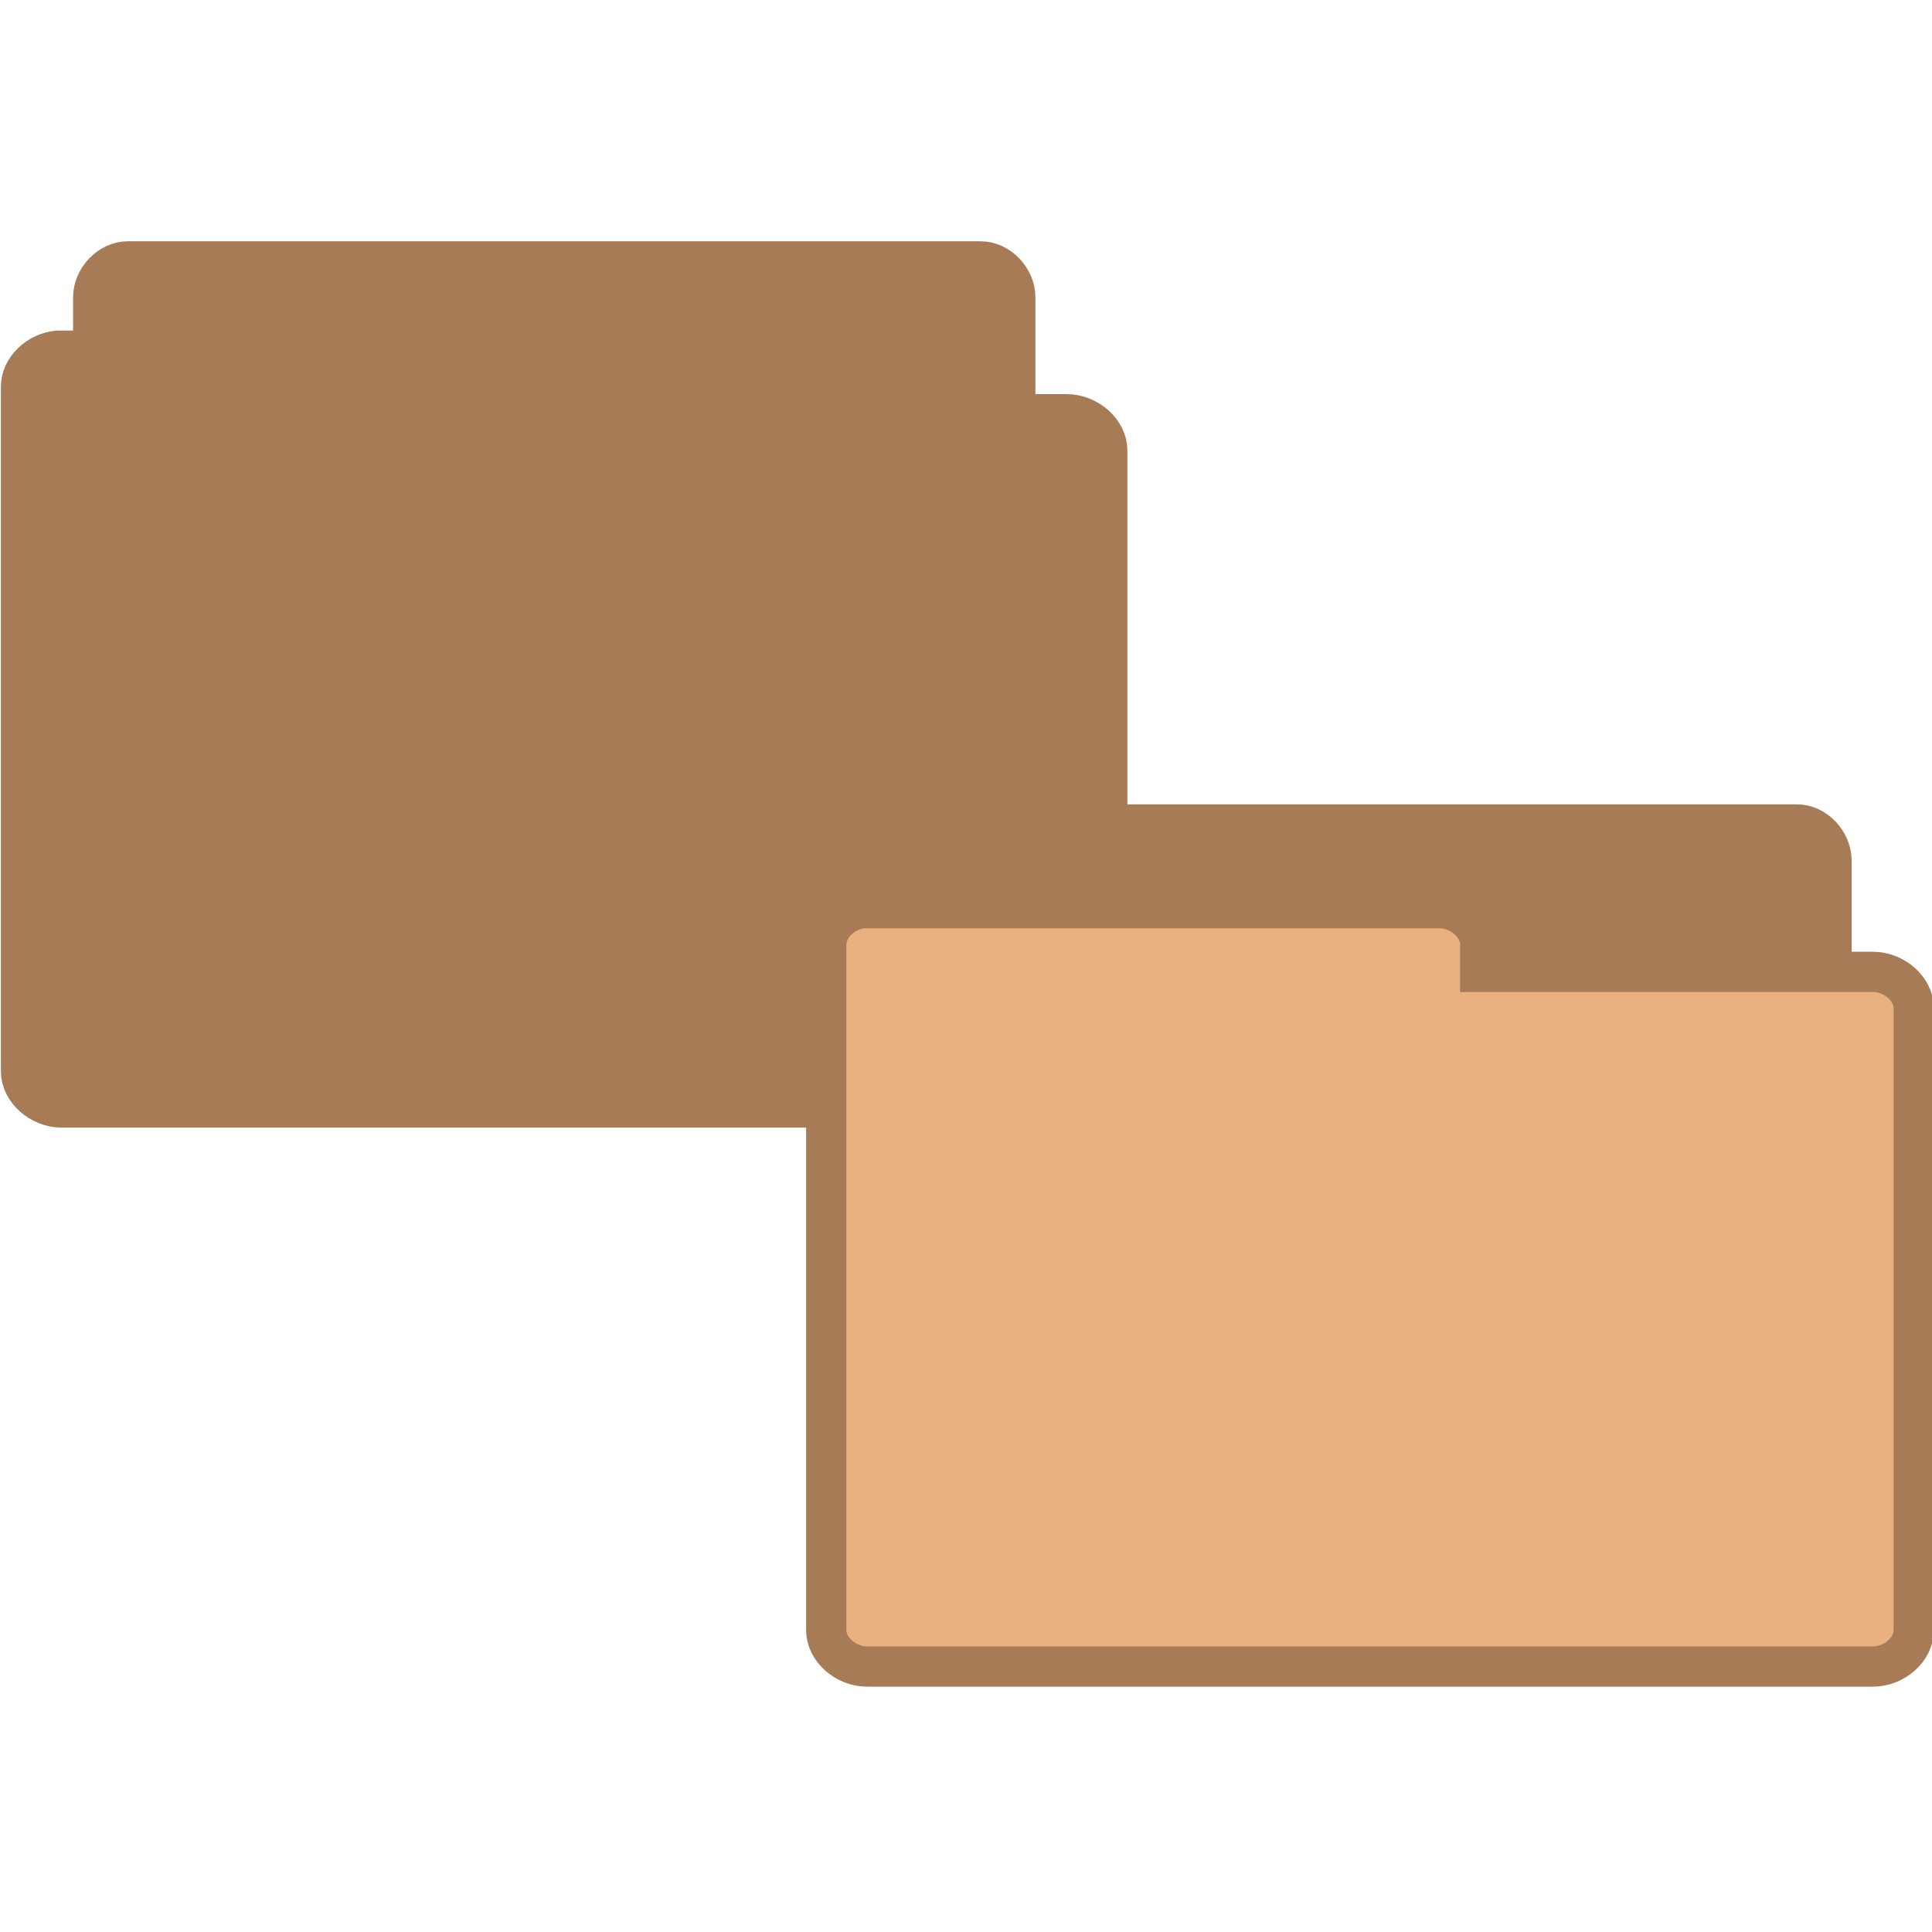
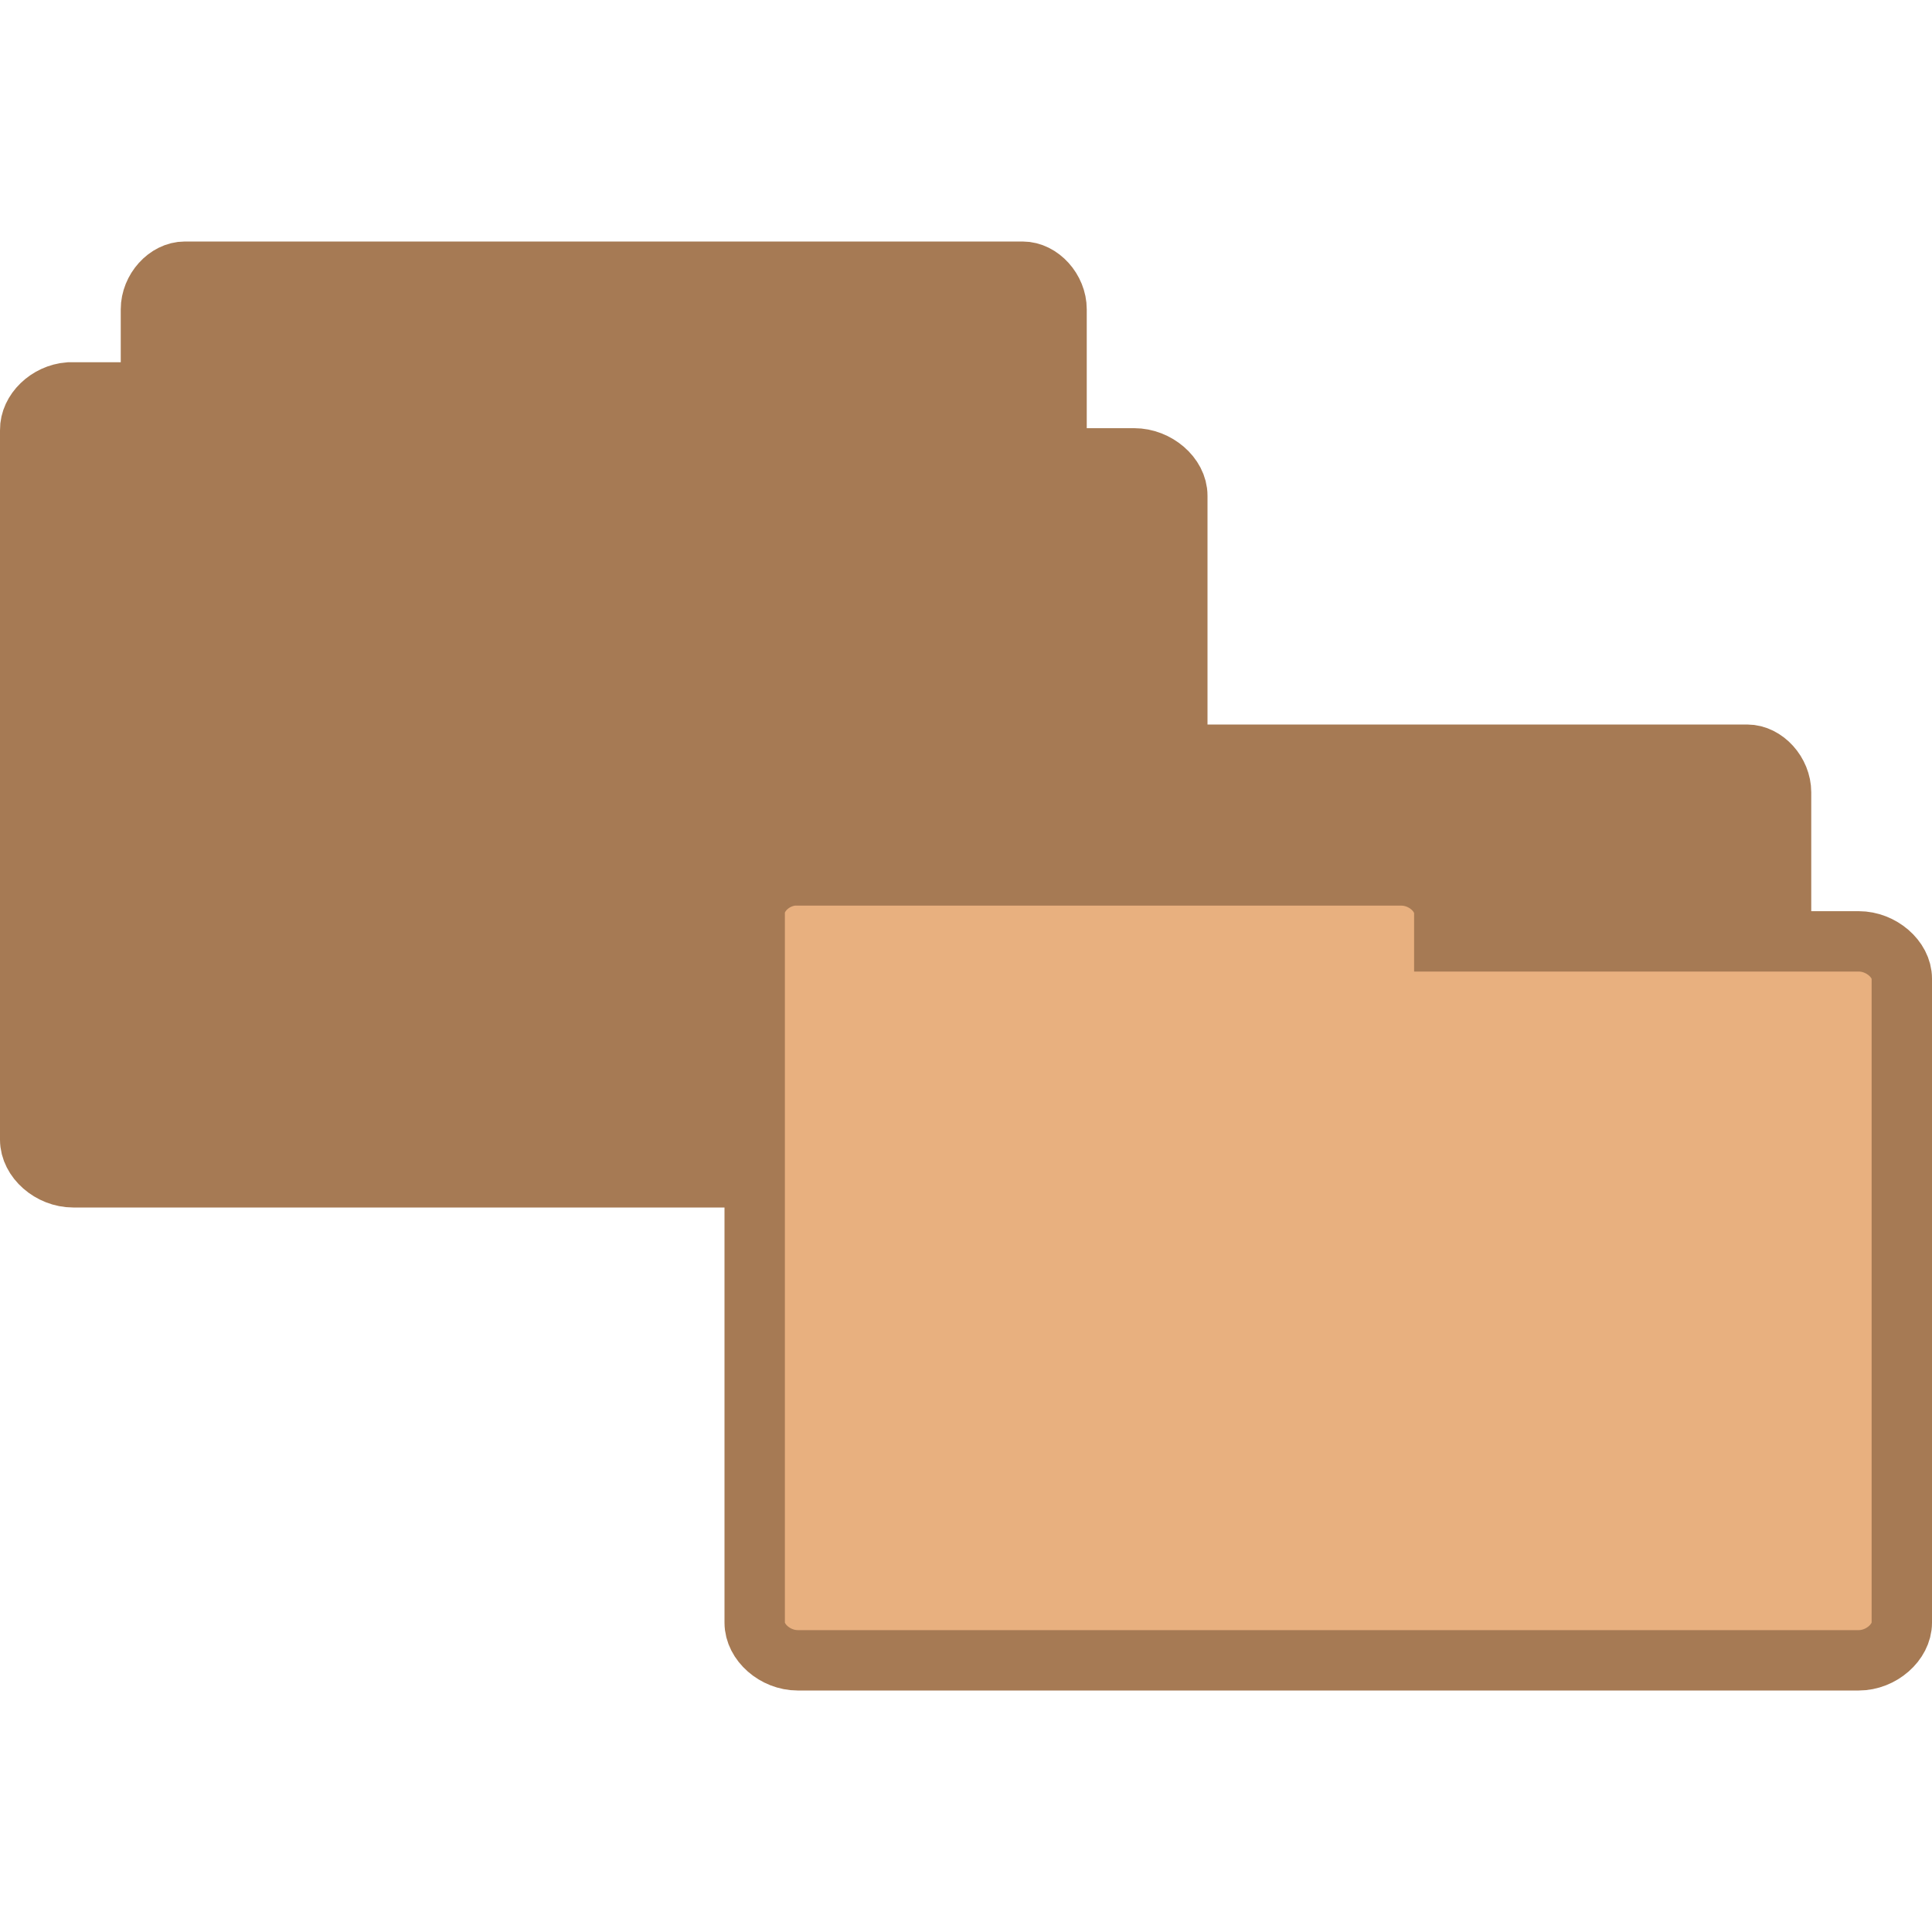
<svg xmlns="http://www.w3.org/2000/svg" width="64" height="64" viewBox="0 0 64 64">
-   <g style="stroke:#a77b55">
-     <path style="fill:#a77b55;stroke-width:.838" d="M 6.393 24.793 C 6.041 24.758 5.746 24.41 5.746 24.038 L 5.746 9.699 C 5.746 9.304 6.088 8.943 6.461 8.943 L 24.128 8.943 C 24.502 8.943 24.844 9.304 24.844 9.699 L 24.844 22.707 C 24.844 23.102 24.502 23.462 24.128 23.462 L 17.229 23.462 L 17.229 24.038 C 17.229 24.432 16.887 24.793 16.514 24.793 L 6.461 24.793 C 6.439 24.795 6.415 24.795 6.393 24.793 Z " transform="matrix(1.59907 0 0 1.58251 -6.09776 -5.4966)" />
-     <g style="fill:#a77b55">
-       <path style="stroke-width:.838" d="M 5.013 10.812 C 4.597 10.849 4.248 11.197 4.251 11.57 L 4.251 25.901 C 4.251 26.296 4.651 26.659 5.093 26.659 L 25.906 26.659 C 26.348 26.659 26.749 26.296 26.749 25.901 L 26.749 12.9 C 26.749 12.503 26.348 12.142 25.906 12.142 L 17.779 12.142 L 17.779 11.57 C 17.779 11.175 17.378 10.812 16.936 10.812 L 5.093 10.812 C 5.066 10.812 5.04 10.812 5.013 10.812 Z " transform="matrix(1.59907 0 0 1.58251 -6.09776 -5.4966)" />
-       <path d="M 23.505 39.407 C 23.086 39.363 22.731 38.947 22.734 38.502 L 22.734 21.387 C 22.734 20.915 23.142 20.484 23.587 20.484 L 44.648 20.484 C 45.097 20.484 45.504 20.915 45.504 21.387 L 45.504 36.914 C 45.504 37.389 45.097 37.819 44.648 37.819 L 36.425 37.819 L 36.425 38.502 C 36.425 38.977 36.018 39.407 35.572 39.407 L 23.587 39.407 C 23.561 39.407 23.531 39.407 23.505 39.407 Z " transform="scale(1.33333)" />
+   <g style="stroke:#a67a54">
+     <g style="fill:#a67a54">
+       <path d="M 3.008 17.5 C 2.73 17.473 2.496 17.186 2.5 16.877 L 2.5 5.123 C 2.5 4.799 2.768 4.5 3.062 4.5 L 16.938 4.5 C 17.23 4.5 17.5 4.799 17.5 5.123 L 17.5 15.791 C 17.5 16.113 17.23 16.408 16.938 16.408 L 11.518 16.408 L 11.518 16.877 C 11.518 17.205 11.25 17.5 10.955 17.5 L 3.062 17.5 C 3.043 17.5 3.023 17.5 3.008 17.5 Z " transform="scale(2)" />
+       <path d="M 1.143 6.5 C 0.793 6.527 0.496 6.814 0.5 7.123 L 0.5 18.877 C 0.5 19.201 0.838 19.5 1.213 19.5 L 18.787 19.5 C 19.158 19.5 19.5 19.201 19.5 18.877 L 19.5 8.209 C 19.5 7.887 19.158 7.592 18.787 7.592 L 11.922 7.592 L 11.922 7.123 C 11.922 6.795 11.584 6.5 11.209 6.5 L 1.213 6.5 C 1.188 6.5 1.164 6.5 1.143 6.5 Z " transform="scale(2)" />
+       <path d="M 15.008 25.5 C 14.73 25.473 14.496 25.186 14.5 24.877 L 14.5 13.123 C 14.5 12.799 14.768 12.5 15.062 12.5 L 28.938 12.5 C 29.23 12.5 29.5 12.799 29.5 13.123 L 29.5 23.791 C 29.5 24.113 29.23 24.408 28.938 24.408 L 23.518 24.408 L 23.518 24.877 C 23.518 25.205 23.25 25.5 22.955 25.5 L 15.062 25.5 C 15.043 25.5 15.023 25.5 15.008 25.5 Z " transform="scale(2)" />
    </g>
-     <path style="fill:#e9b080" d="M 21.445 22.564 C 20.947 22.608 20.528 23.021 20.528 23.464 L 20.528 40.506 C 20.528 40.978 21.012 41.405 21.542 41.405 L 46.532 41.405 C 47.065 41.405 47.546 40.978 47.546 40.506 L 47.546 25.046 C 47.546 24.574 47.065 24.146 46.532 24.146 L 36.776 24.146 L 36.776 23.464 C 36.776 22.992 36.293 22.564 35.763 22.564 L 21.542 22.564 C 21.51 22.562 21.478 22.562 21.445 22.564 Z " transform="scale(1.33333)" />
+     <path style="fill:#e8b07f" d="M 13.143 14.5 C 12.793 14.527 12.496 14.814 12.5 15.123 L 12.5 26.877 C 12.5 27.201 12.838 27.5 13.213 27.5 L 30.787 27.5 C 31.158 27.5 31.5 27.201 31.5 26.877 L 31.5 16.209 C 31.5 15.887 31.158 15.592 30.787 15.592 L 23.922 15.592 L 23.922 15.123 C 23.922 14.795 23.584 14.5 23.209 14.5 L 13.213 14.5 C 13.188 14.5 13.164 14.5 13.143 14.5 Z " transform="scale(2)" />
  </g>
</svg>
